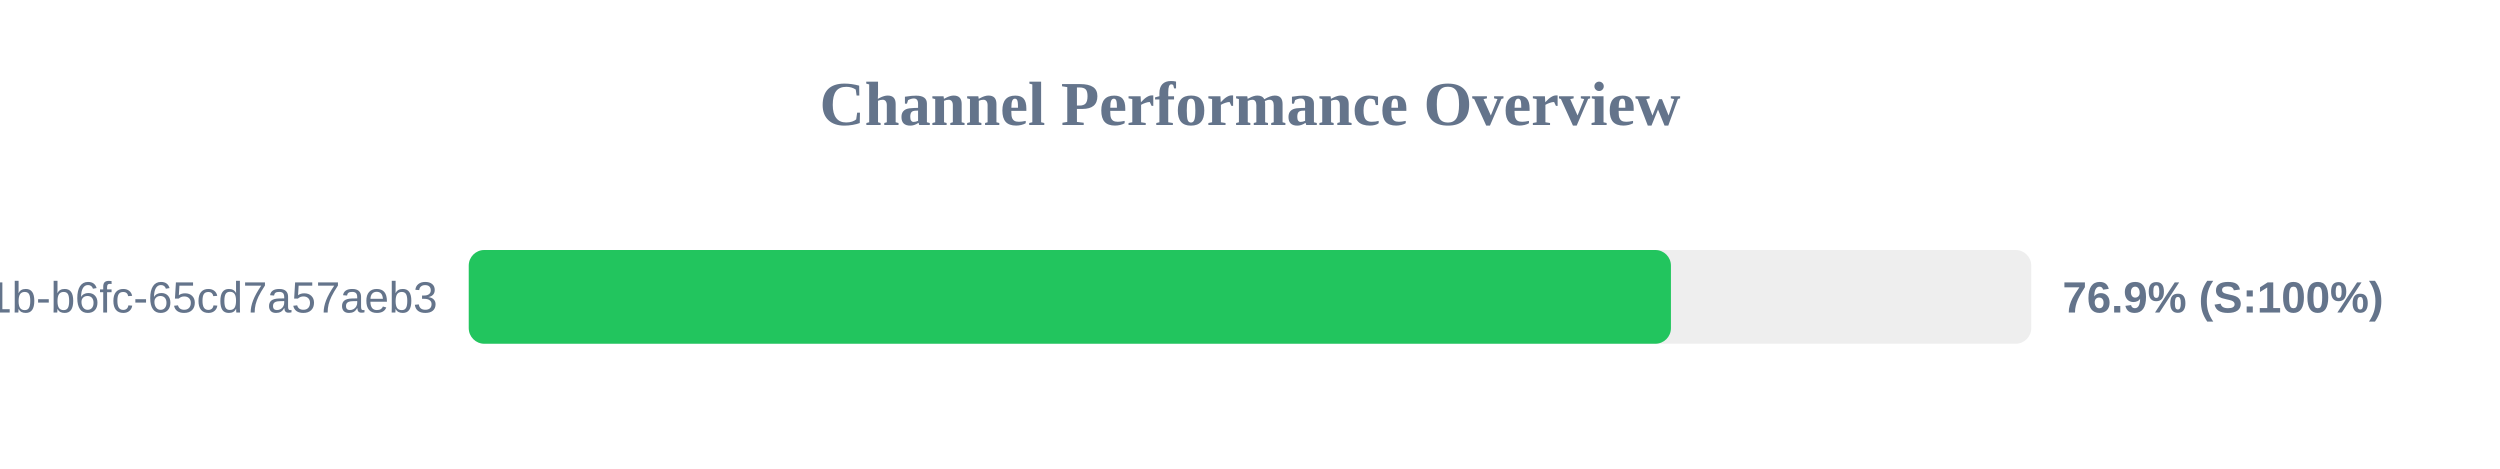
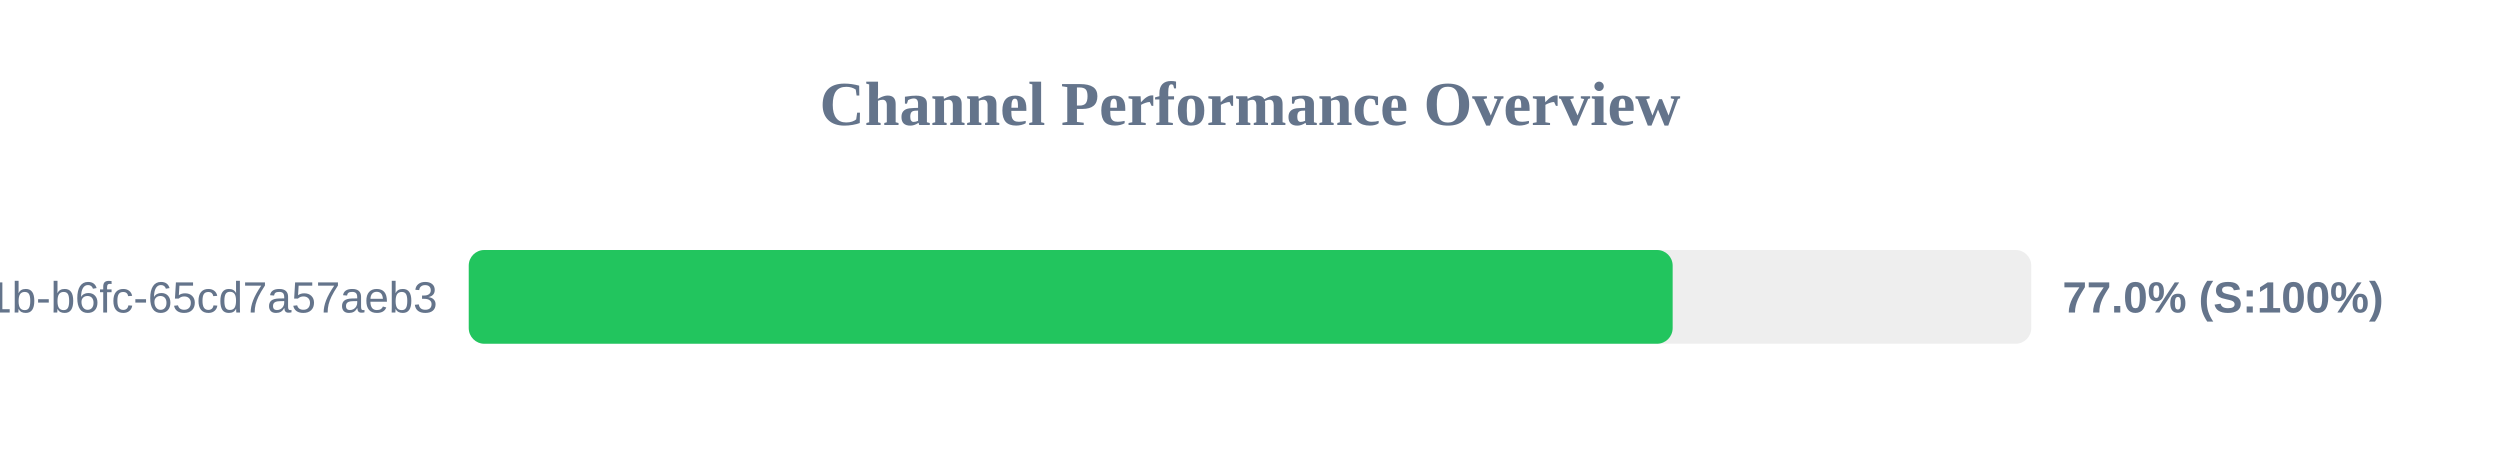
<svg xmlns="http://www.w3.org/2000/svg" width="800" height="150" version="1.1">
  <style>
        .row { font: 14px Arial; fill: #64748b; }
        .score { font: bold 14px Arial; fill: #64748b; }
    </style>
  <text x="400" y="40" text-anchor="middle" font-size="20px" font-weight="bold" fill="#64748b">Channel Performance Overview</text>
  <rect x="150" y="80" width="500" height="30" fill="#eee" rx="5" />
-   <rect x="150" y="80" width="384.7" height="30" fill="#22c55e" rx="5" />
+   <rect x="150" y="80" width="385.25" height="30" fill="#22c55e" rx="5" />
  <text x="140" y="100" text-anchor="end" class="row">?uuid=9c859345-959f-491b-b6fc-65cd7a57aeb3</text>
-   <text x="660" y="100" text-anchor="start" class="score">76.9% (S:100%)</text>
+   <text x="660" y="100" text-anchor="start" class="score">77.0% (S:100%)</text>
</svg>
